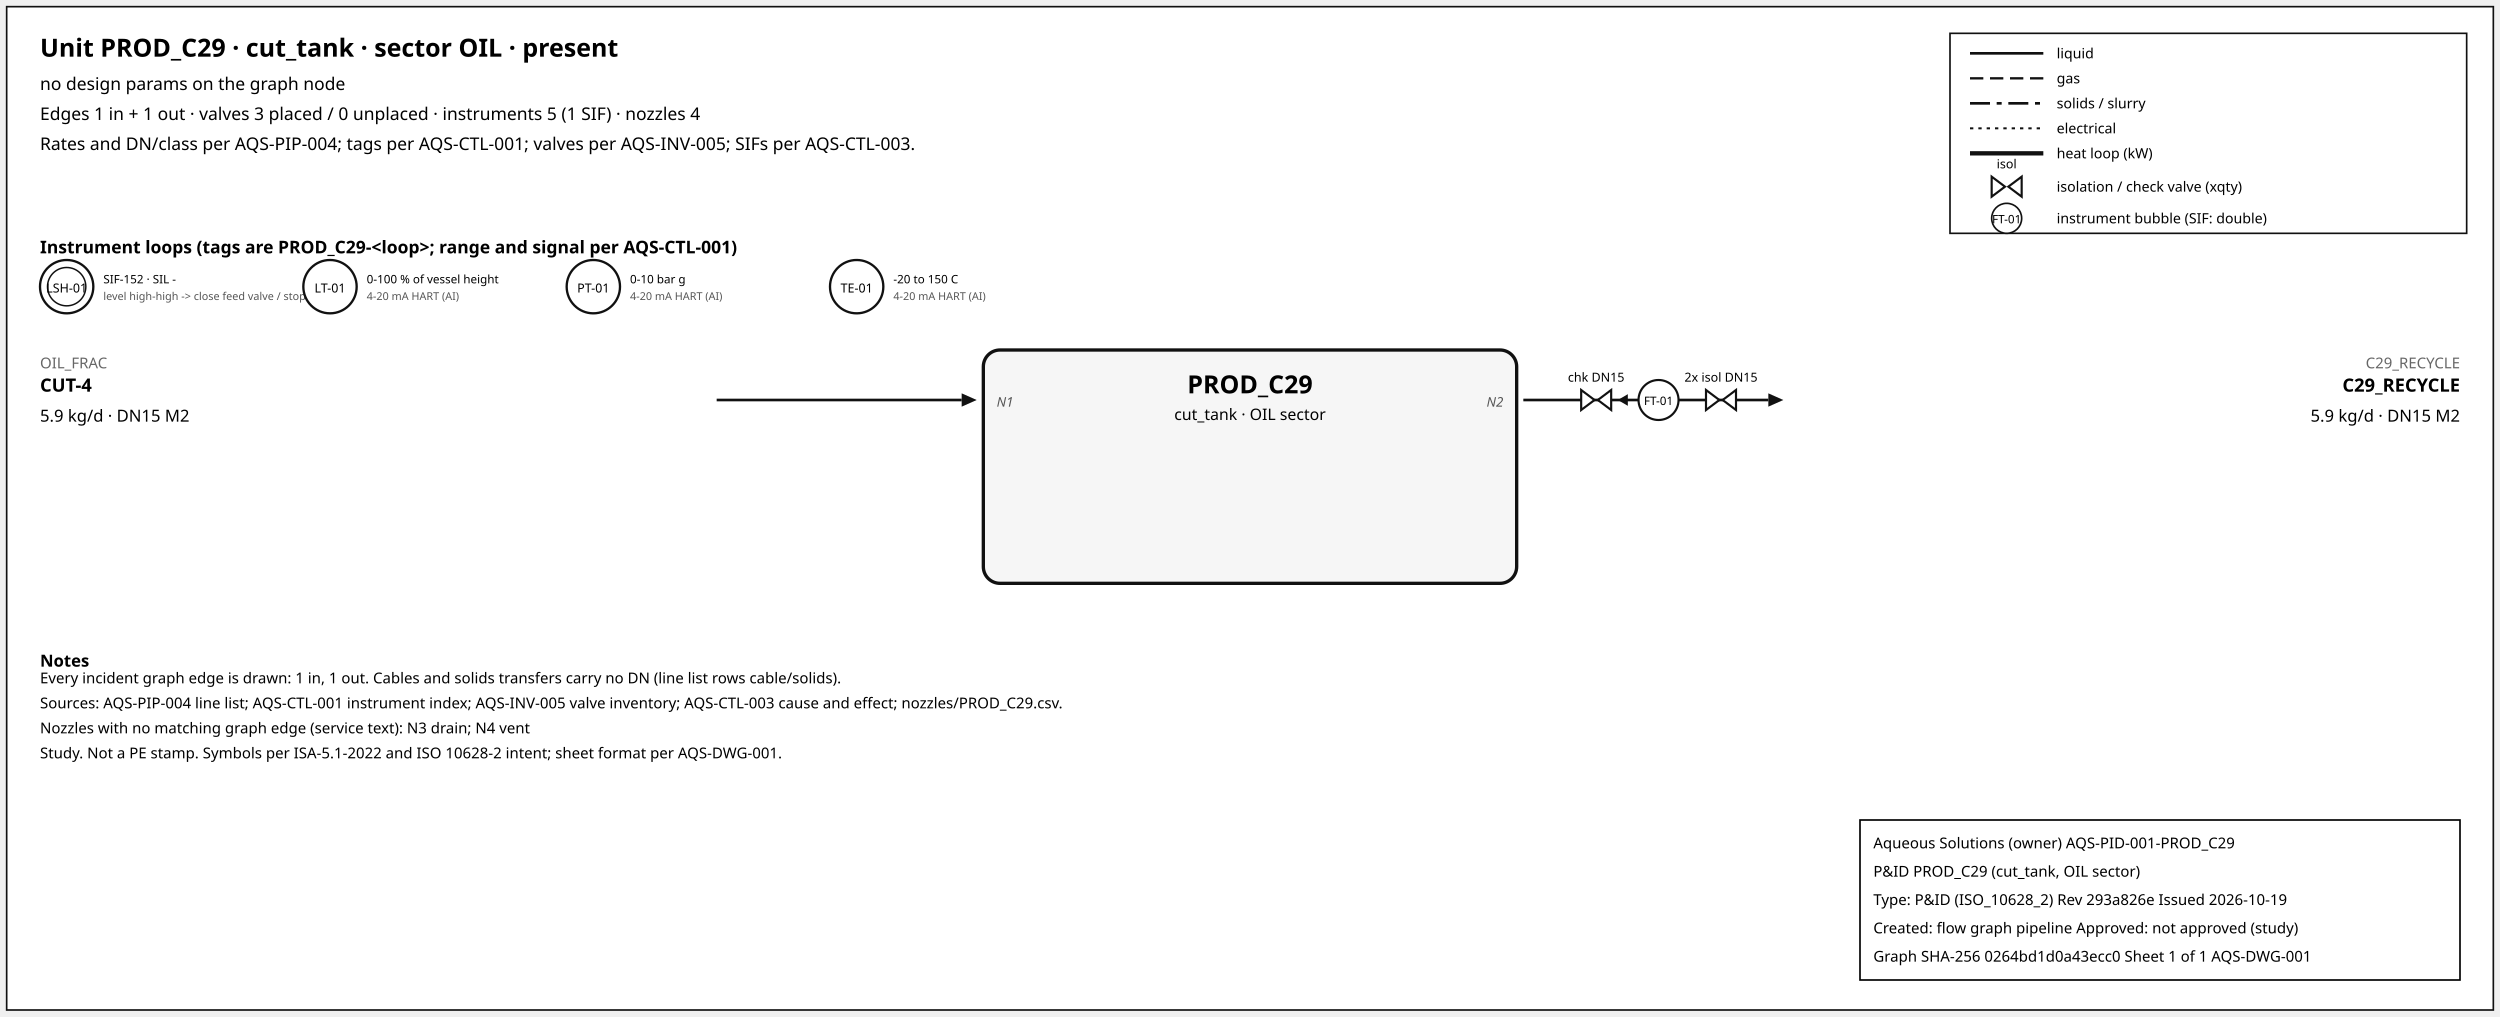
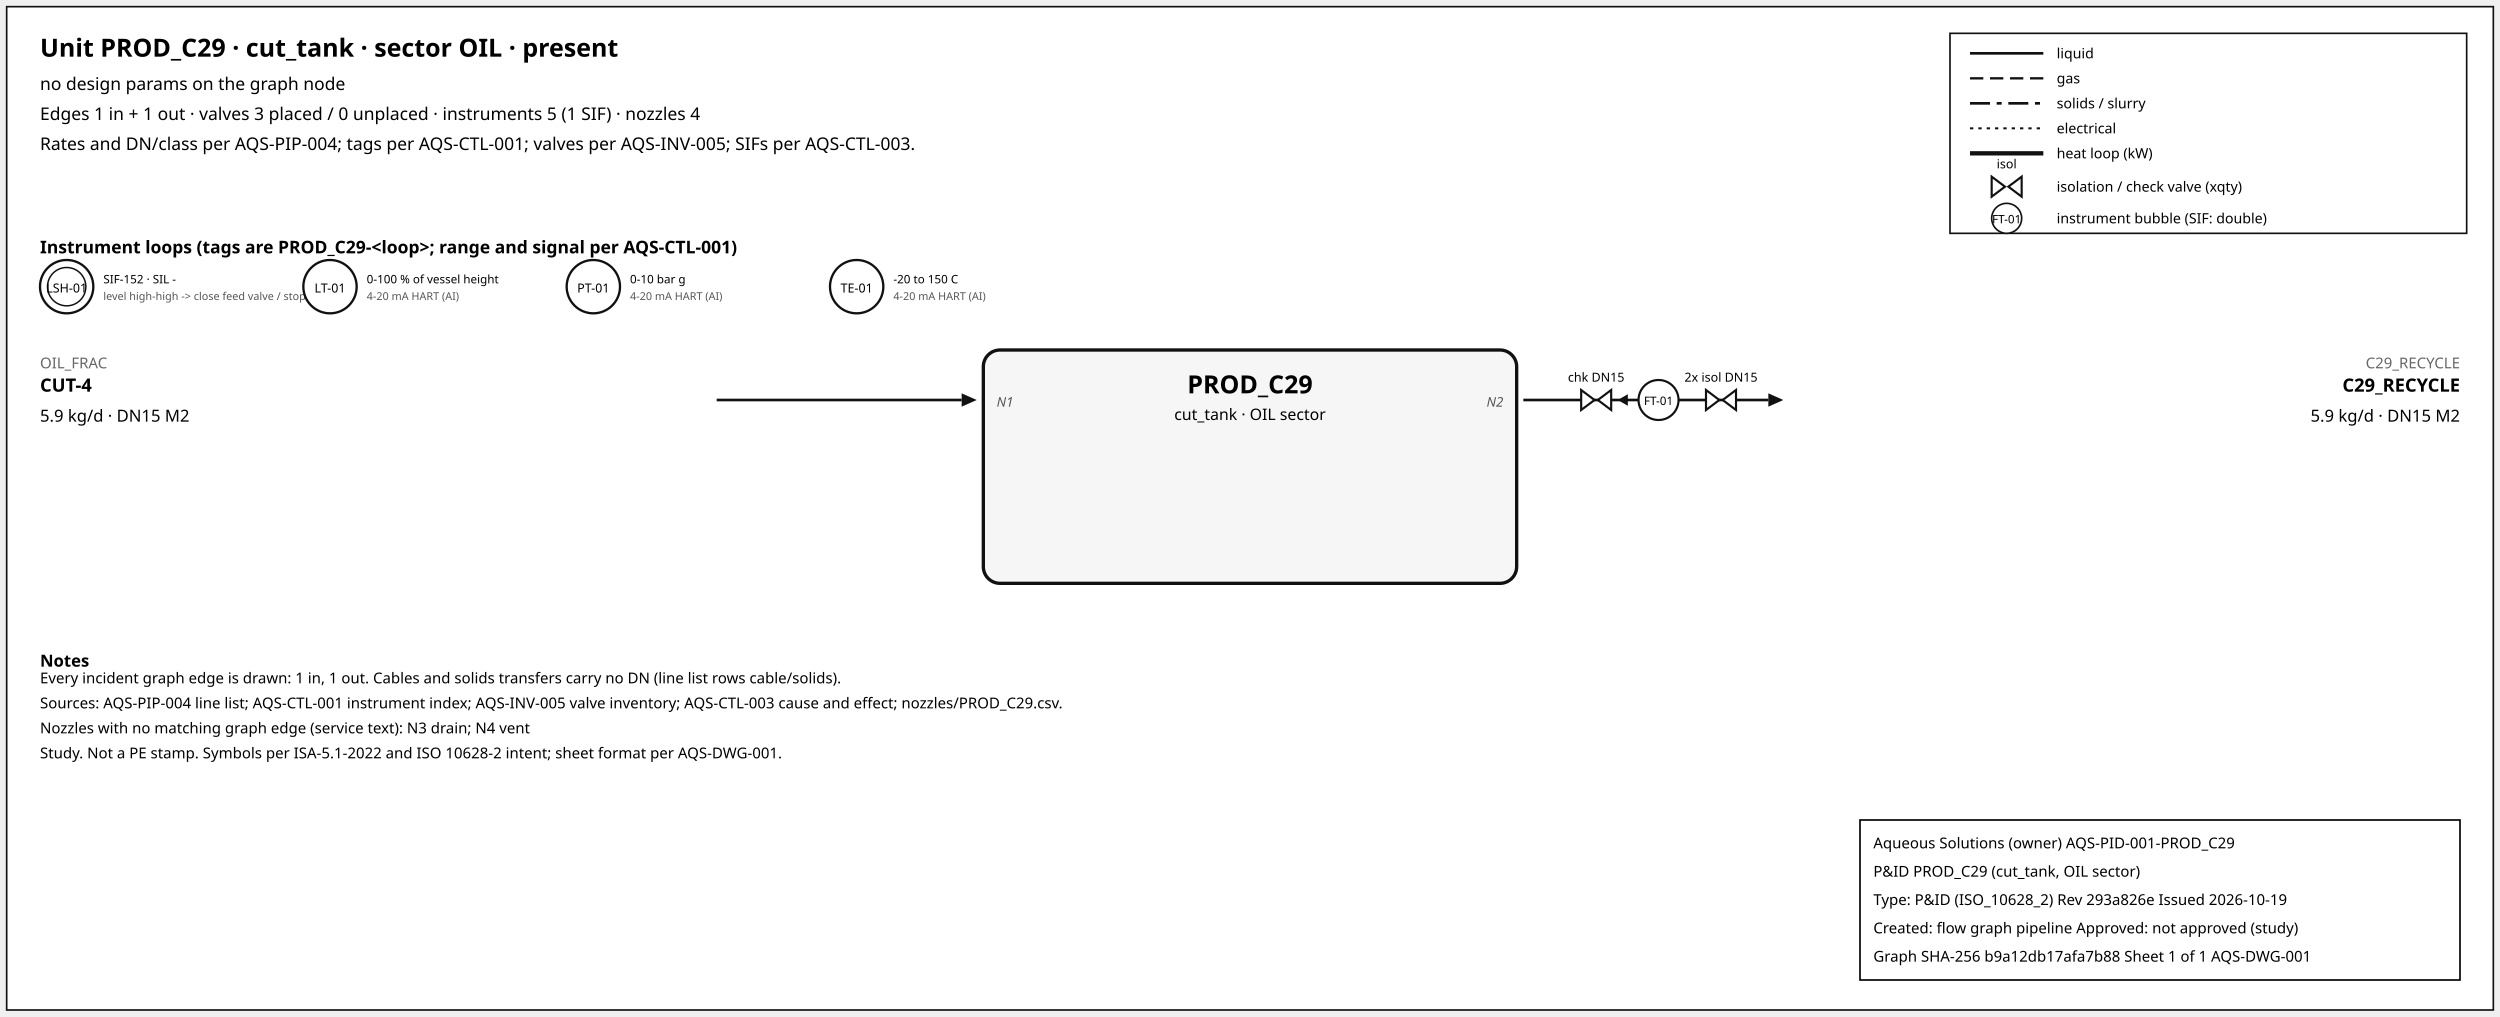
<svg xmlns="http://www.w3.org/2000/svg" width="1500" height="610" font-family="sans-serif">
  <rect x="4" y="4" width="1492" height="602" fill="white" stroke="#111" />
  <text x="24" y="34" font-size="15" font-weight="600">Unit PROD_C29 · cut_tank · sector OIL · present</text>
  <text x="24" y="54" font-size="10.5">no design params on the graph node</text>
  <text x="24" y="72" font-size="10.5">Edges 1 in + 1 out · valves 3 placed / 0 unplaced · instruments 5 (1 SIF) · nozzles 4</text>
  <text x="24" y="90" font-size="10.5">Rates and DN/class per AQS-PIP-004; tags per AQS-CTL-001; valves per AQS-INV-005; SIFs per AQS-CTL-003.</text>
  <rect x="1170" y="20" width="310" height="120" fill="white" stroke="#111" />
  <line x1="1182" y1="32" x2="1226" y2="32" stroke="#111" stroke-width="1.6" />
  <text x="1234" y="35" font-size="8.5">liquid</text>
  <line x1="1182" y1="47" x2="1226" y2="47" stroke="#111" stroke-width="1.4" stroke-dasharray="8,4" />
  <text x="1234" y="50" font-size="8.5">gas</text>
  <line x1="1182" y1="62" x2="1226" y2="62" stroke="#111" stroke-width="1.6" stroke-dasharray="12,4,3,4" />
  <text x="1234" y="65" font-size="8.5">solids / slurry</text>
  <line x1="1182" y1="77" x2="1226" y2="77" stroke="#111" stroke-width="1.2" stroke-dasharray="2,3" />
  <text x="1234" y="80" font-size="8.5">electrical</text>
  <line x1="1182" y1="92" x2="1226" y2="92" stroke="#111" stroke-width="2.6" />
  <text x="1234" y="95" font-size="8.5">heat loop (kW)</text>
  <path d="M 1195.0,106 L 1203.0,112 L 1195.0,118 Z M 1213.0,106 L 1205.0,112 L 1213.0,118 Z" fill="white" stroke="#111" stroke-width="1.3" />
  <text x="1204.0" y="101.0" font-size="7.5" text-anchor="middle">isol</text>
  <text x="1234" y="115" font-size="8.5">isolation / check valve (xqty)</text>
  <circle cx="1204" cy="131" r="9" fill="white" stroke="#111" />
  <text x="1204" y="134" font-size="7" text-anchor="middle">FT-01</text>
  <text x="1234" y="134" font-size="8.5">instrument bubble (SIF: double)</text>
  <text x="24" y="152" font-size="10.5" font-weight="600">Instrument loops (tags are PROD_C29-&lt;loop&gt;; range and signal per AQS-CTL-001)</text>
  <circle cx="40" cy="172" r="16" fill="white" stroke="#111" stroke-width="1.4" />
  <circle cx="40" cy="172" r="11.5" fill="none" stroke="#111" stroke-width="0.9" />
  <text x="40" y="175.5" font-size="7.5" text-anchor="middle">LSH-01</text>
  <text x="62" y="170" font-size="7">SIF-152 · SIL -</text>
  <text x="62" y="180" font-size="6.5" fill="#555">level high-high -&gt; close feed valve / stop f</text>
  <circle cx="198" cy="172" r="16" fill="white" stroke="#111" stroke-width="1.4" />
  <text x="198" y="175.5" font-size="7.5" text-anchor="middle">LT-01</text>
  <text x="220" y="170" font-size="7">0-100 % of vessel height</text>
  <text x="220" y="180" font-size="6.5" fill="#555">4-20 mA HART (AI)</text>
  <circle cx="356" cy="172" r="16" fill="white" stroke="#111" stroke-width="1.4" />
  <text x="356" y="175.5" font-size="7.5" text-anchor="middle">PT-01</text>
  <text x="378" y="170" font-size="7">0-10 bar g</text>
  <text x="378" y="180" font-size="6.5" fill="#555">4-20 mA HART (AI)</text>
  <circle cx="514" cy="172" r="16" fill="white" stroke="#111" stroke-width="1.4" />
  <text x="514" y="175.5" font-size="7.5" text-anchor="middle">TE-01</text>
  <text x="536" y="170" font-size="7">-20 to 150 C</text>
  <text x="536" y="180" font-size="6.5" fill="#555">4-20 mA HART (AI)</text>
  <rect x="590" y="210" width="320" height="140" rx="10" fill="#f6f6f6" stroke="#111" stroke-width="2" />
  <text x="750.0" y="236" font-size="15" font-weight="700" text-anchor="middle">PROD_C29</text>
  <text x="750.0" y="252" font-size="9.5" text-anchor="middle">cut_tank · OIL sector</text>
  <line x1="430" y1="240" x2="577" y2="240" stroke="#111" stroke-width="1.6" class="edge-in" />
  <polygon points="586,240 577,236 577,244" fill="#111" />
  <text x="24" y="221" font-size="9" fill="#666" text-anchor="start">OIL_FRAC</text>
  <text x="24" y="235" font-size="11" font-weight="600" text-anchor="start">CUT-4</text>
  <text x="24" y="253" font-size="10" text-anchor="start">5.9 kg/d · DN15 M2</text>
  <text x="598" y="244" font-size="8" font-style="italic" fill="#555" text-anchor="start">N1</text>
  <line x1="914" y1="240" x2="1061" y2="240" stroke="#111" stroke-width="1.6" class="edge-out" />
  <polygon points="1070,240 1061,236 1061,244" fill="#111" />
  <text x="1476" y="221" font-size="9" fill="#666" text-anchor="end">C29_RECYCLE</text>
  <text x="1476" y="235" font-size="11" font-weight="600" text-anchor="end">C29_RECYCLE</text>
  <text x="1476" y="253" font-size="10" text-anchor="end">5.9 kg/d · DN15 M2</text>
  <text x="902" y="244" font-size="8" font-style="italic" fill="#555" text-anchor="end">N2</text>
  <line x1="979.7" y1="240" x2="971.7" y2="240" stroke="#111" stroke-width="1.2" />
  <polygon points="970.7,240 976.7,236.5 976.7,243.5" fill="#111" />
  <path d="M 948.7,234 L 956.7,240 L 948.7,246 Z M 966.7,234 L 958.7,240 L 966.7,246 Z" fill="white" stroke="#111" stroke-width="1.3" />
  <text x="957.7" y="229.0" font-size="7.5" text-anchor="middle">chk DN15</text>
  <path d="M 1023.6,234 L 1031.6,240 L 1023.6,246 Z M 1041.6,234 L 1033.6,240 L 1041.6,246 Z" fill="white" stroke="#111" stroke-width="1.3" />
  <text x="1032.6" y="229.0" font-size="7.5" text-anchor="middle">2x isol DN15</text>
  <circle cx="995.12" cy="240" r="12" fill="white" stroke="#111" stroke-width="1.3" />
  <text x="995.12" y="243" font-size="7" text-anchor="middle">FT-01</text>
  <text x="24" y="400" font-size="10" font-weight="600">Notes</text>
  <text x="24" y="410" font-size="9">Every incident graph edge is drawn: 1 in, 1 out. Cables and solids transfers carry no DN (line list rows cable/solids).</text>
  <text x="24" y="425" font-size="9">Sources: AQS-PIP-004 line list; AQS-CTL-001 instrument index; AQS-INV-005 valve inventory; AQS-CTL-003 cause and effect; nozzles/PROD_C29.csv.</text>
  <text x="24" y="440" font-size="9">Nozzles with no matching graph edge (service text): N3 drain; N4 vent</text>
  <text x="24" y="455" font-size="9">Study. Not a PE stamp. Symbols per ISA-5.1-2022 and ISO 10628-2 intent; sheet format per AQS-DWG-001.</text>
  <g id="aqs-title-block">
    <rect x="1116" y="492" width="360" height="96" fill="white" stroke="black" stroke-width="1" />
    <text x="1124" y="509" font-size="9">Aqueous Solutions (owner)   AQS-PID-001-PROD_C29</text>
    <text x="1124" y="526" font-size="9">P&amp;ID PROD_C29 (cut_tank, OIL sector)</text>
    <text x="1124" y="543" font-size="9">Type: P&amp;ID (ISO_10628_2)   Rev 293a826e   Issued 2026-10-19</text>
    <text x="1124" y="560" font-size="9">Created: flow graph pipeline   Approved: not approved (study)</text>
-     <text x="1124" y="577" font-size="9">Graph SHA-256 0264bd1d0a43ecc0   Sheet 1 of 1   AQS-DWG-001</text>
+     <text x="1124" y="577" font-size="9">Graph SHA-256 b9a12db17afa7b88   Sheet 1 of 1   AQS-DWG-001</text>
  </g>
</svg>
